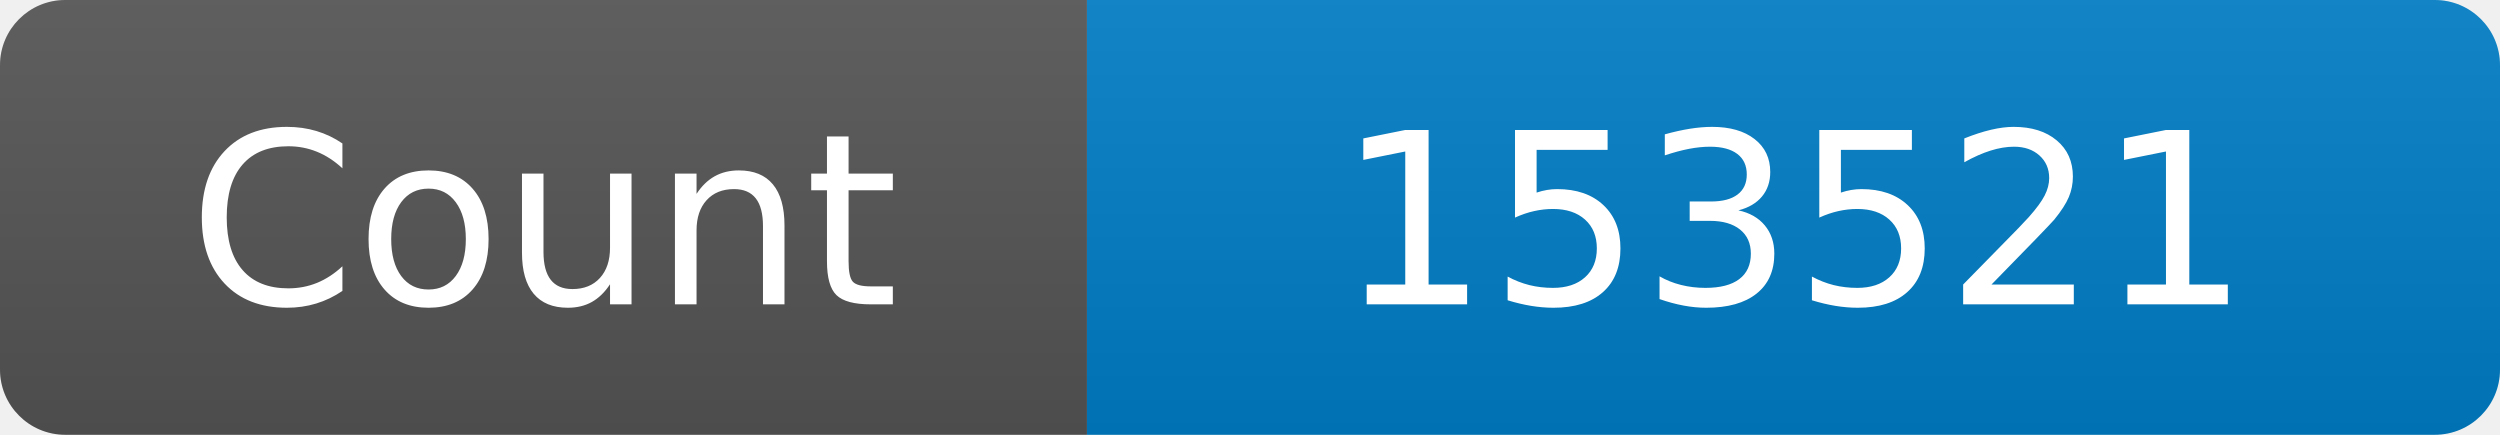
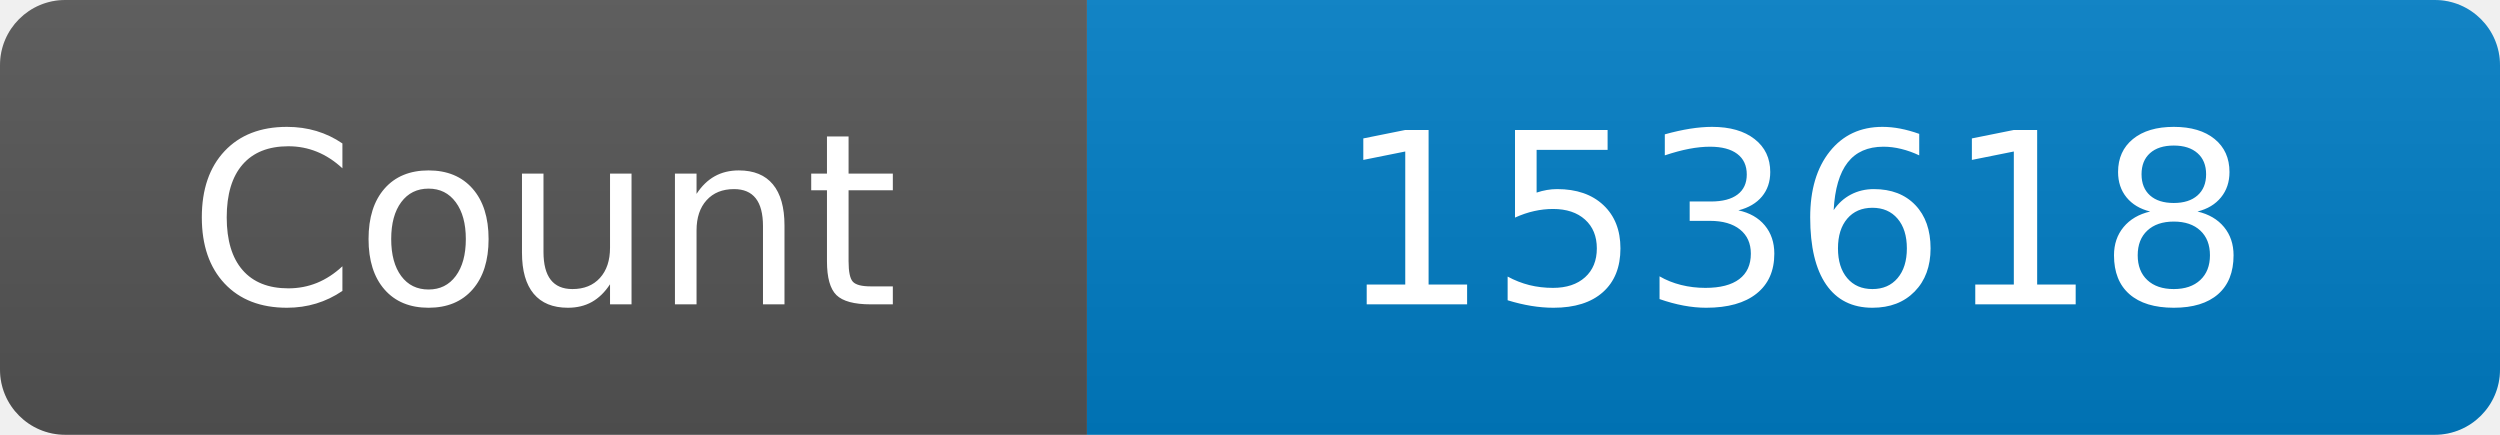
<svg xmlns="http://www.w3.org/2000/svg" width="115" height="20" role="img" aria-label="Maintained?: yes">
  <linearGradient id="s" x2="0" y2="100%">
    <stop offset="0" stop-color="#bbb" stop-opacity=".1" />
    <stop offset="1" stop-opacity=".1" />
  </linearGradient>
  <clipPath id="r">
    <rect width="115" height="20" rx="3" fill="#fff" />
  </clipPath>
  <g clip-path="url(#r)">
    <rect width="50" height="20" fill="#555" />
    <rect x="50" width="160" height="20" fill="#007ec6" />
    <rect width="115" height="20" fill="url(#s)" />
  </g>
  <g fill="#fff" text-anchor="middle" font-family="Verdana,Geneva,DejaVu Sans,sans-serif" font-size="110">
    <text x="250" y="140" transform="scale(.1)" fill="#fff">Count</text>
-     <text x="825" y="140" transform="scale(.1)" fill="#fff">153521</text>
+     <text x="825" y="140" transform="scale(.1)" fill="#fff">153618</text>
  </g>
</svg>
